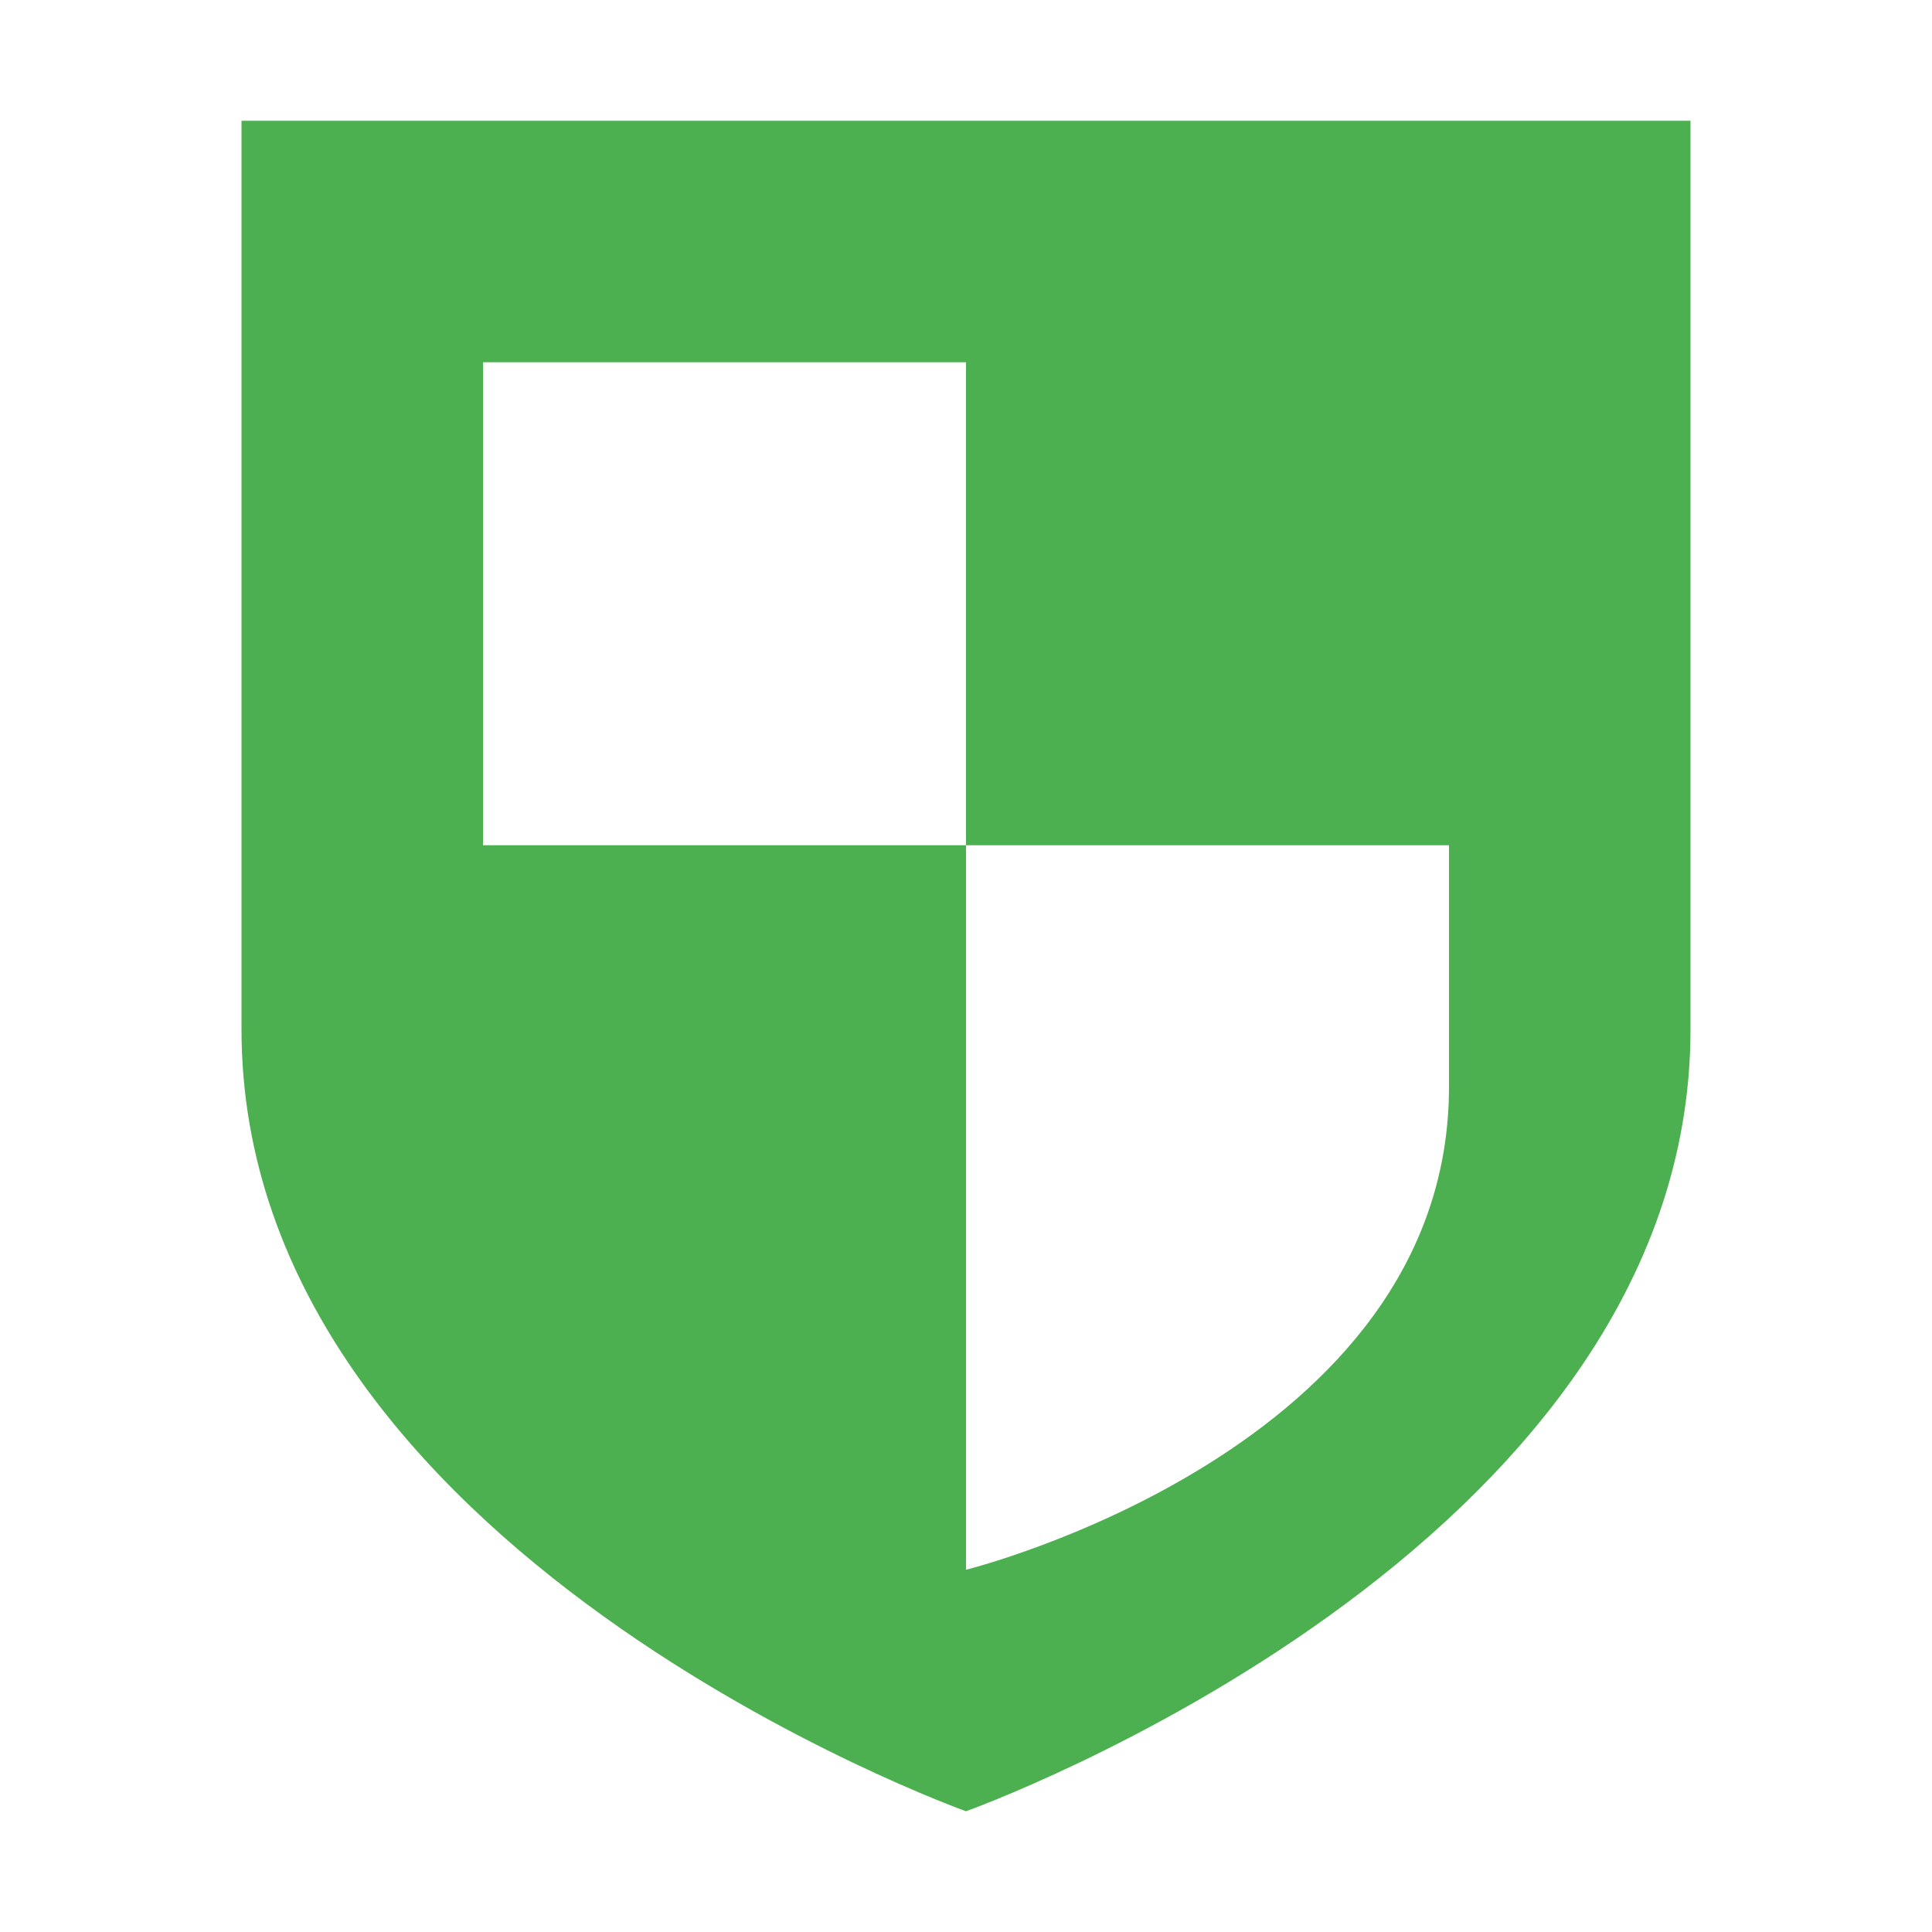
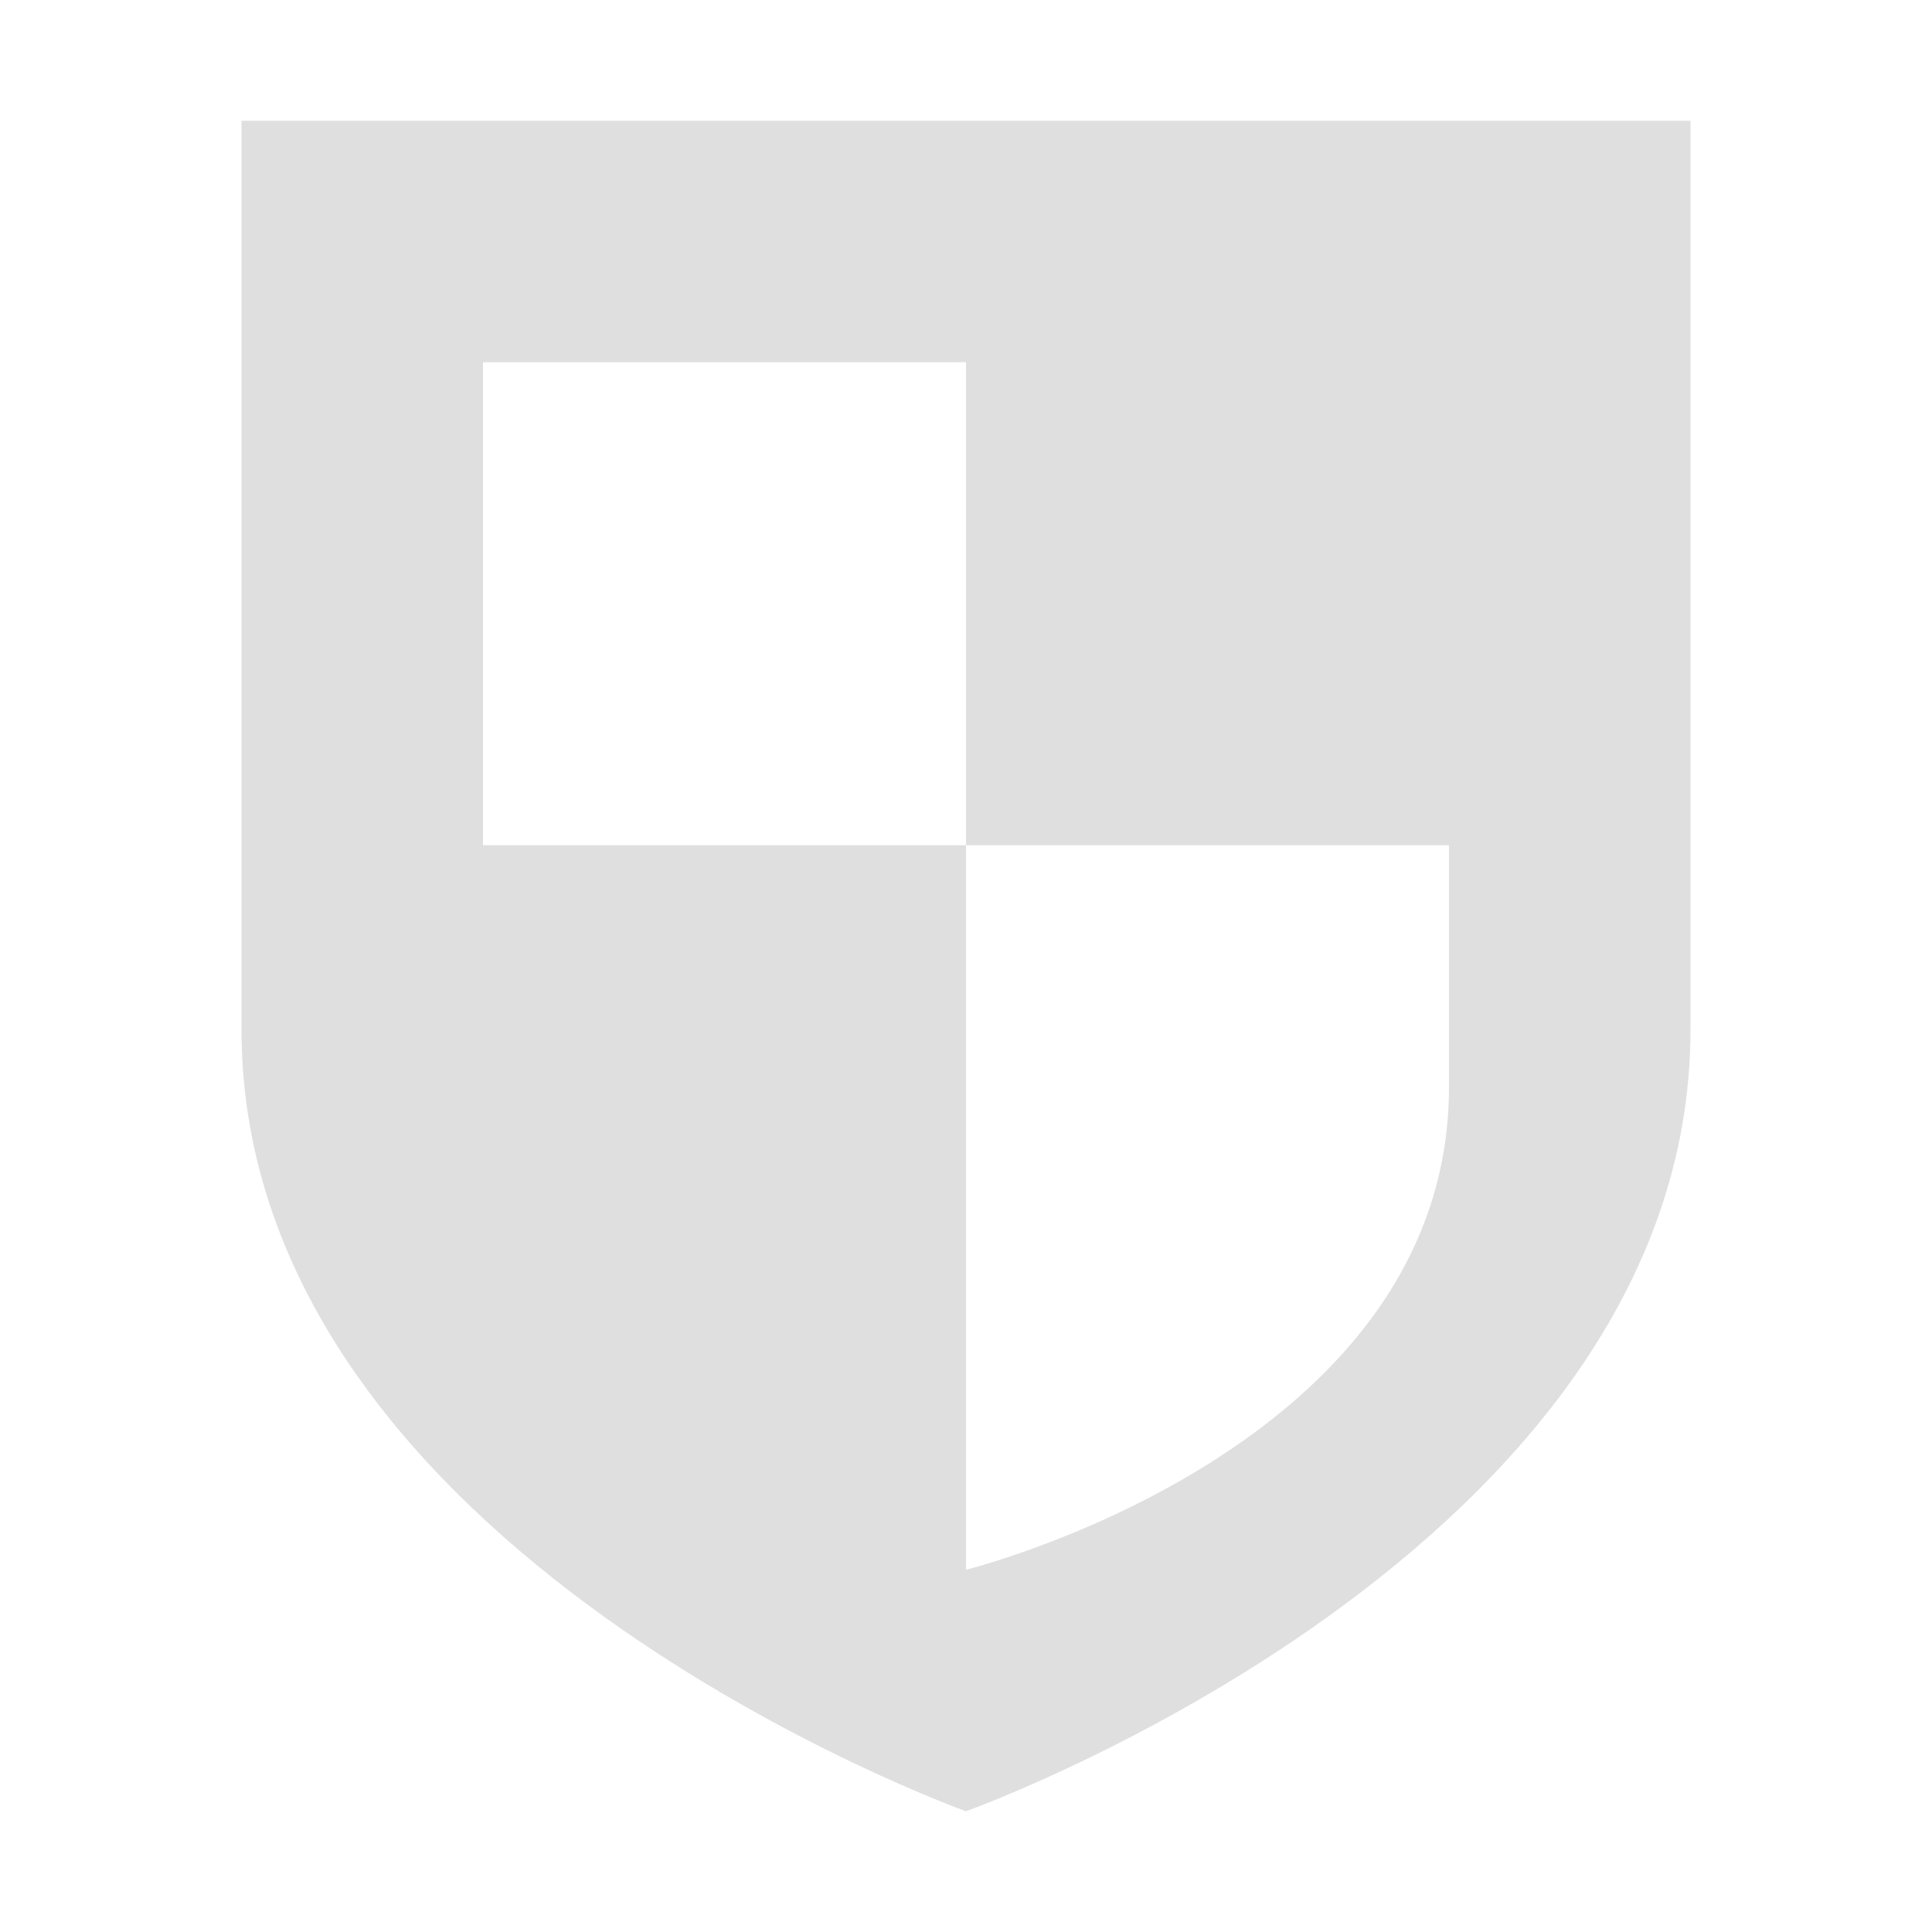
<svg xmlns="http://www.w3.org/2000/svg" width="16" height="16" version="1.1">
  <defs>
    <style id="current-color-scheme" type="text/css">
   .ColorScheme-Text { color:#dfdfdf; } .ColorScheme-Highlight { color:#4285f4; } .ColorScheme-NeutralText { color:#ff9800; } .ColorScheme-PositiveText { color:#4caf50; } .ColorScheme-NegativeText { color:#f44336; }
  </style>
  </defs>
-   <path style="fill:currentColor" class="ColorScheme-PositiveText" d="M 2 1 L 2 8.525 C 2 12.857 8 15 8 15 C 8 15 14 12.857 14 8.525 L 14 1 L 2 1 z M 4 3 L 8 3 L 8 7 L 12 7 L 12 9 C 12 12.008 8 13 8 13 L 8 7 L 4 7 L 4 3 z" />
+   <path style="fill:currentColor" class="ColorScheme-Text" d="M 2 1 L 2 8.525 C 2 12.857 8 15 8 15 C 8 15 14 12.857 14 8.525 L 14 1 L 2 1 z M 4 3 L 8 3 L 8 7 L 12 7 L 12 9 C 12 12.008 8 13 8 13 L 8 7 L 4 7 L 4 3 z" />
</svg>
